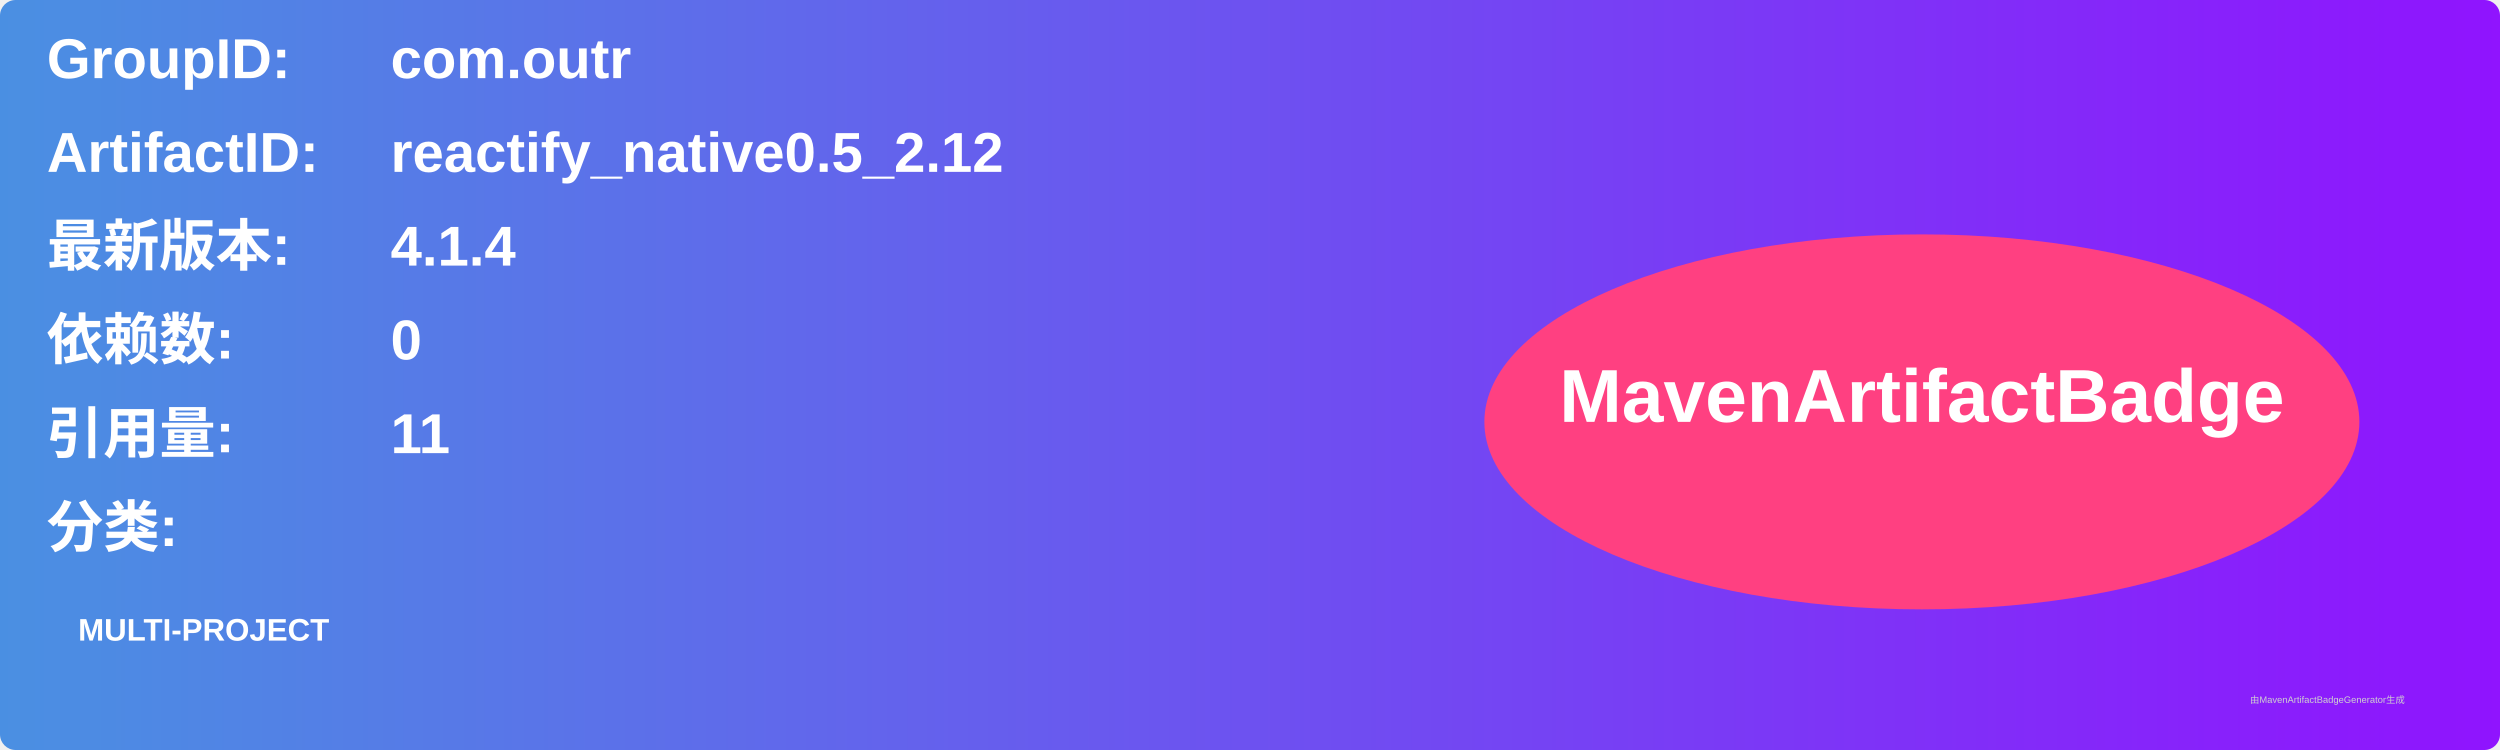
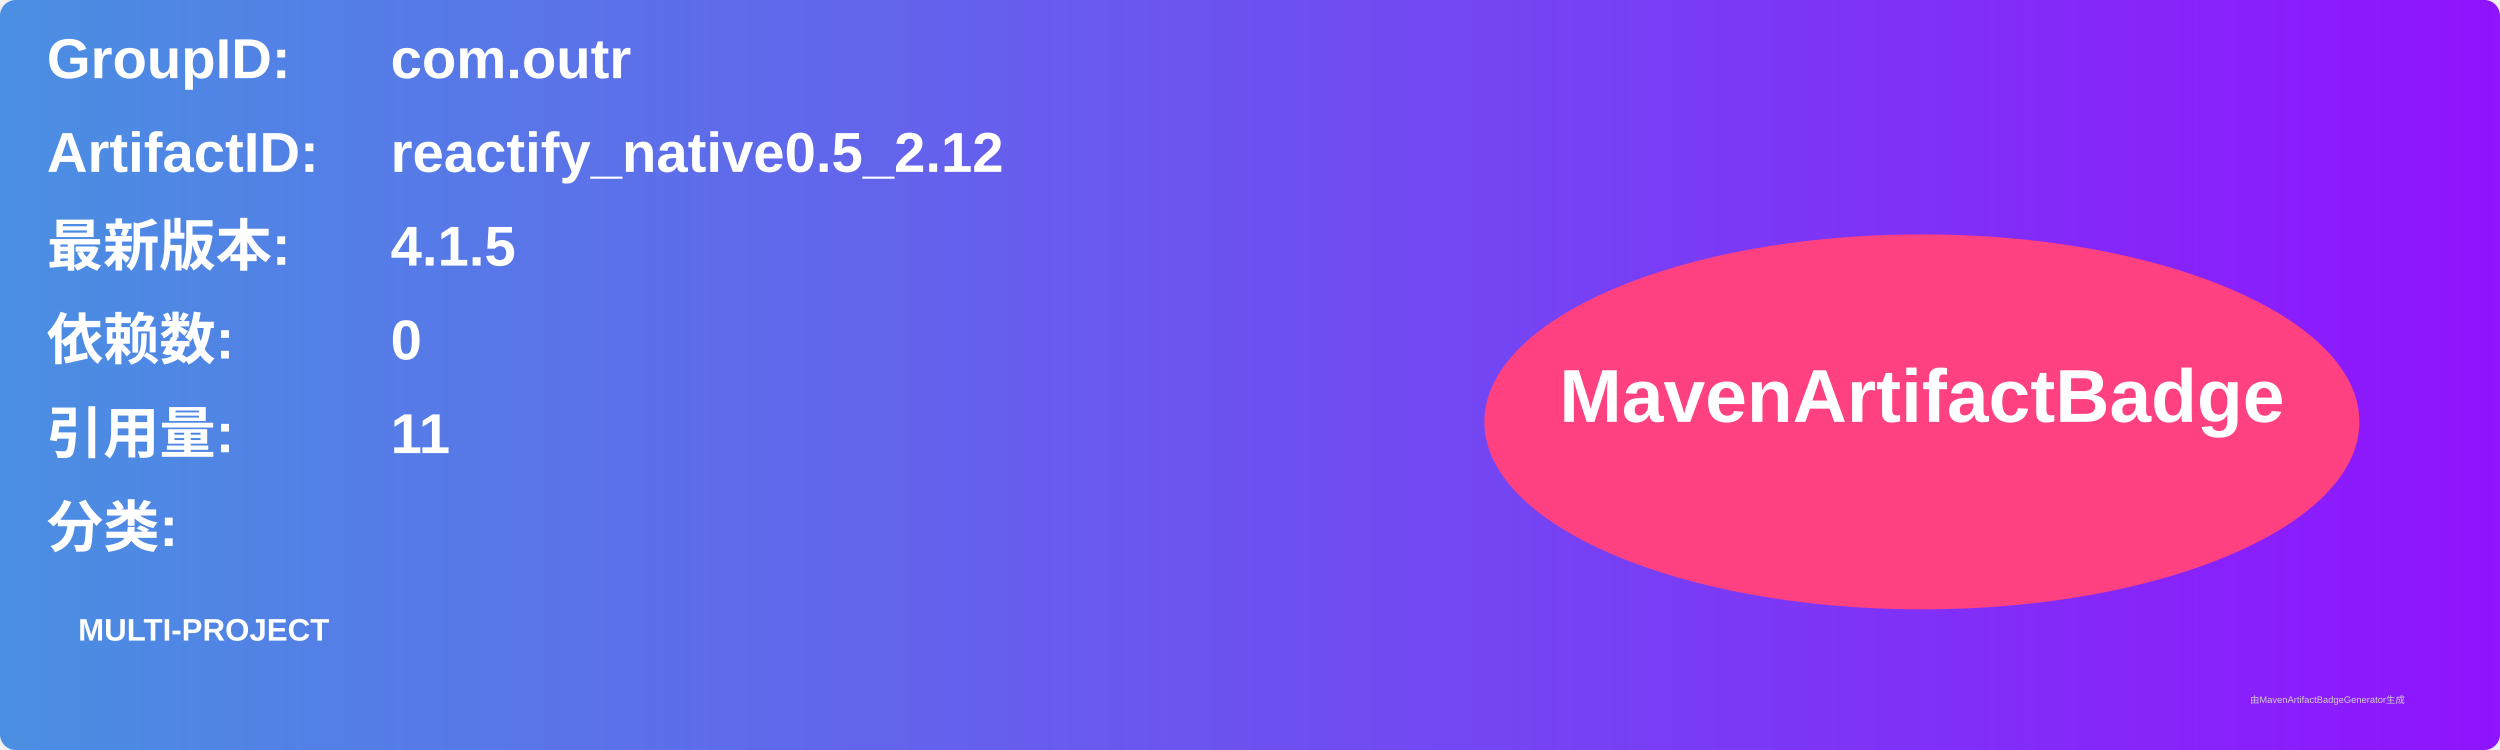
<svg xmlns="http://www.w3.org/2000/svg" width="800" height="240" viewBox="0 0 800 240">
  <linearGradient id="grad" x1="0%" y1="0%" x2="100%" y2="0%">
    <stop offset="0%" stop-color="#4a90e2" />
    <stop offset="100%" stop-color="#9013fe" />
  </linearGradient>
  <rect width="100%" height="100%" rx="5" ry="5" fill="url(#grad)" />
  <g transform="translate(15, 15)">
    <text x="0" y="10" font-family="Arial" font-size="18" fill="white" font-weight="bold" width="260">GroupID:</text>
    <text x="110" y="10" font-family="Arial" font-size="18" fill="white" font-weight="bold" width="460">com.outr</text>
    <text x="0" y="40" font-family="Arial" font-size="18" fill="white" font-weight="bold" width="260">ArtifactID:</text>
    <text x="110" y="40" font-family="Arial" font-size="18" fill="white" font-weight="bold" width="460">reactify_native0.5_2.12</text>
    <text x="0" y="70" font-family="Arial" font-size="18" fill="white" font-weight="bold">最新版本:</text>
    <text x="110" y="70" font-family="Arial" font-size="18" fill="white" font-weight="bold">
-       <tspan font-weight="bold">4.1.4</tspan>
+       <tspan font-weight="bold">4.1.5</tspan>
    </text>
    <text x="0" y="100" font-family="Arial" font-size="18" fill="white" font-weight="bold">依赖数: </text>
    <text x="110" y="100" font-family="Arial" font-size="18" fill="white">
      <tspan font-weight="bold">0</tspan>
    </text>
    <text x="0" y="130" font-family="Arial" font-size="18" fill="white" font-weight="bold">引用量: </text>
    <text x="110" y="130" font-family="Arial" font-size="18" fill="white">
      <tspan font-weight="bold">11</tspan>
    </text>
    <text x="0" y="160" font-family="Arial" font-size="18" fill="white" font-weight="bold">分类:</text>
    <text x="10" y="190" font-family="Arial" font-size="10" fill="white">
      <tspan font-weight="bold">MULTI-PROJECT</tspan>
    </text>
    <ellipse cx="600" cy="120" rx="140" ry="60" fill="#ff4081" />
    <text x="600" y="120" text-anchor="middle" font-family="Arial" font-size="24" fill="white" font-weight="bold">MavenArtifactBadge</text>
  </g>
  <text x="720" y="225" font-family="Arial" font-size="3" fill="#d0d0d0">由MavenArtifactBadgeGenerator生成</text>
</svg>
